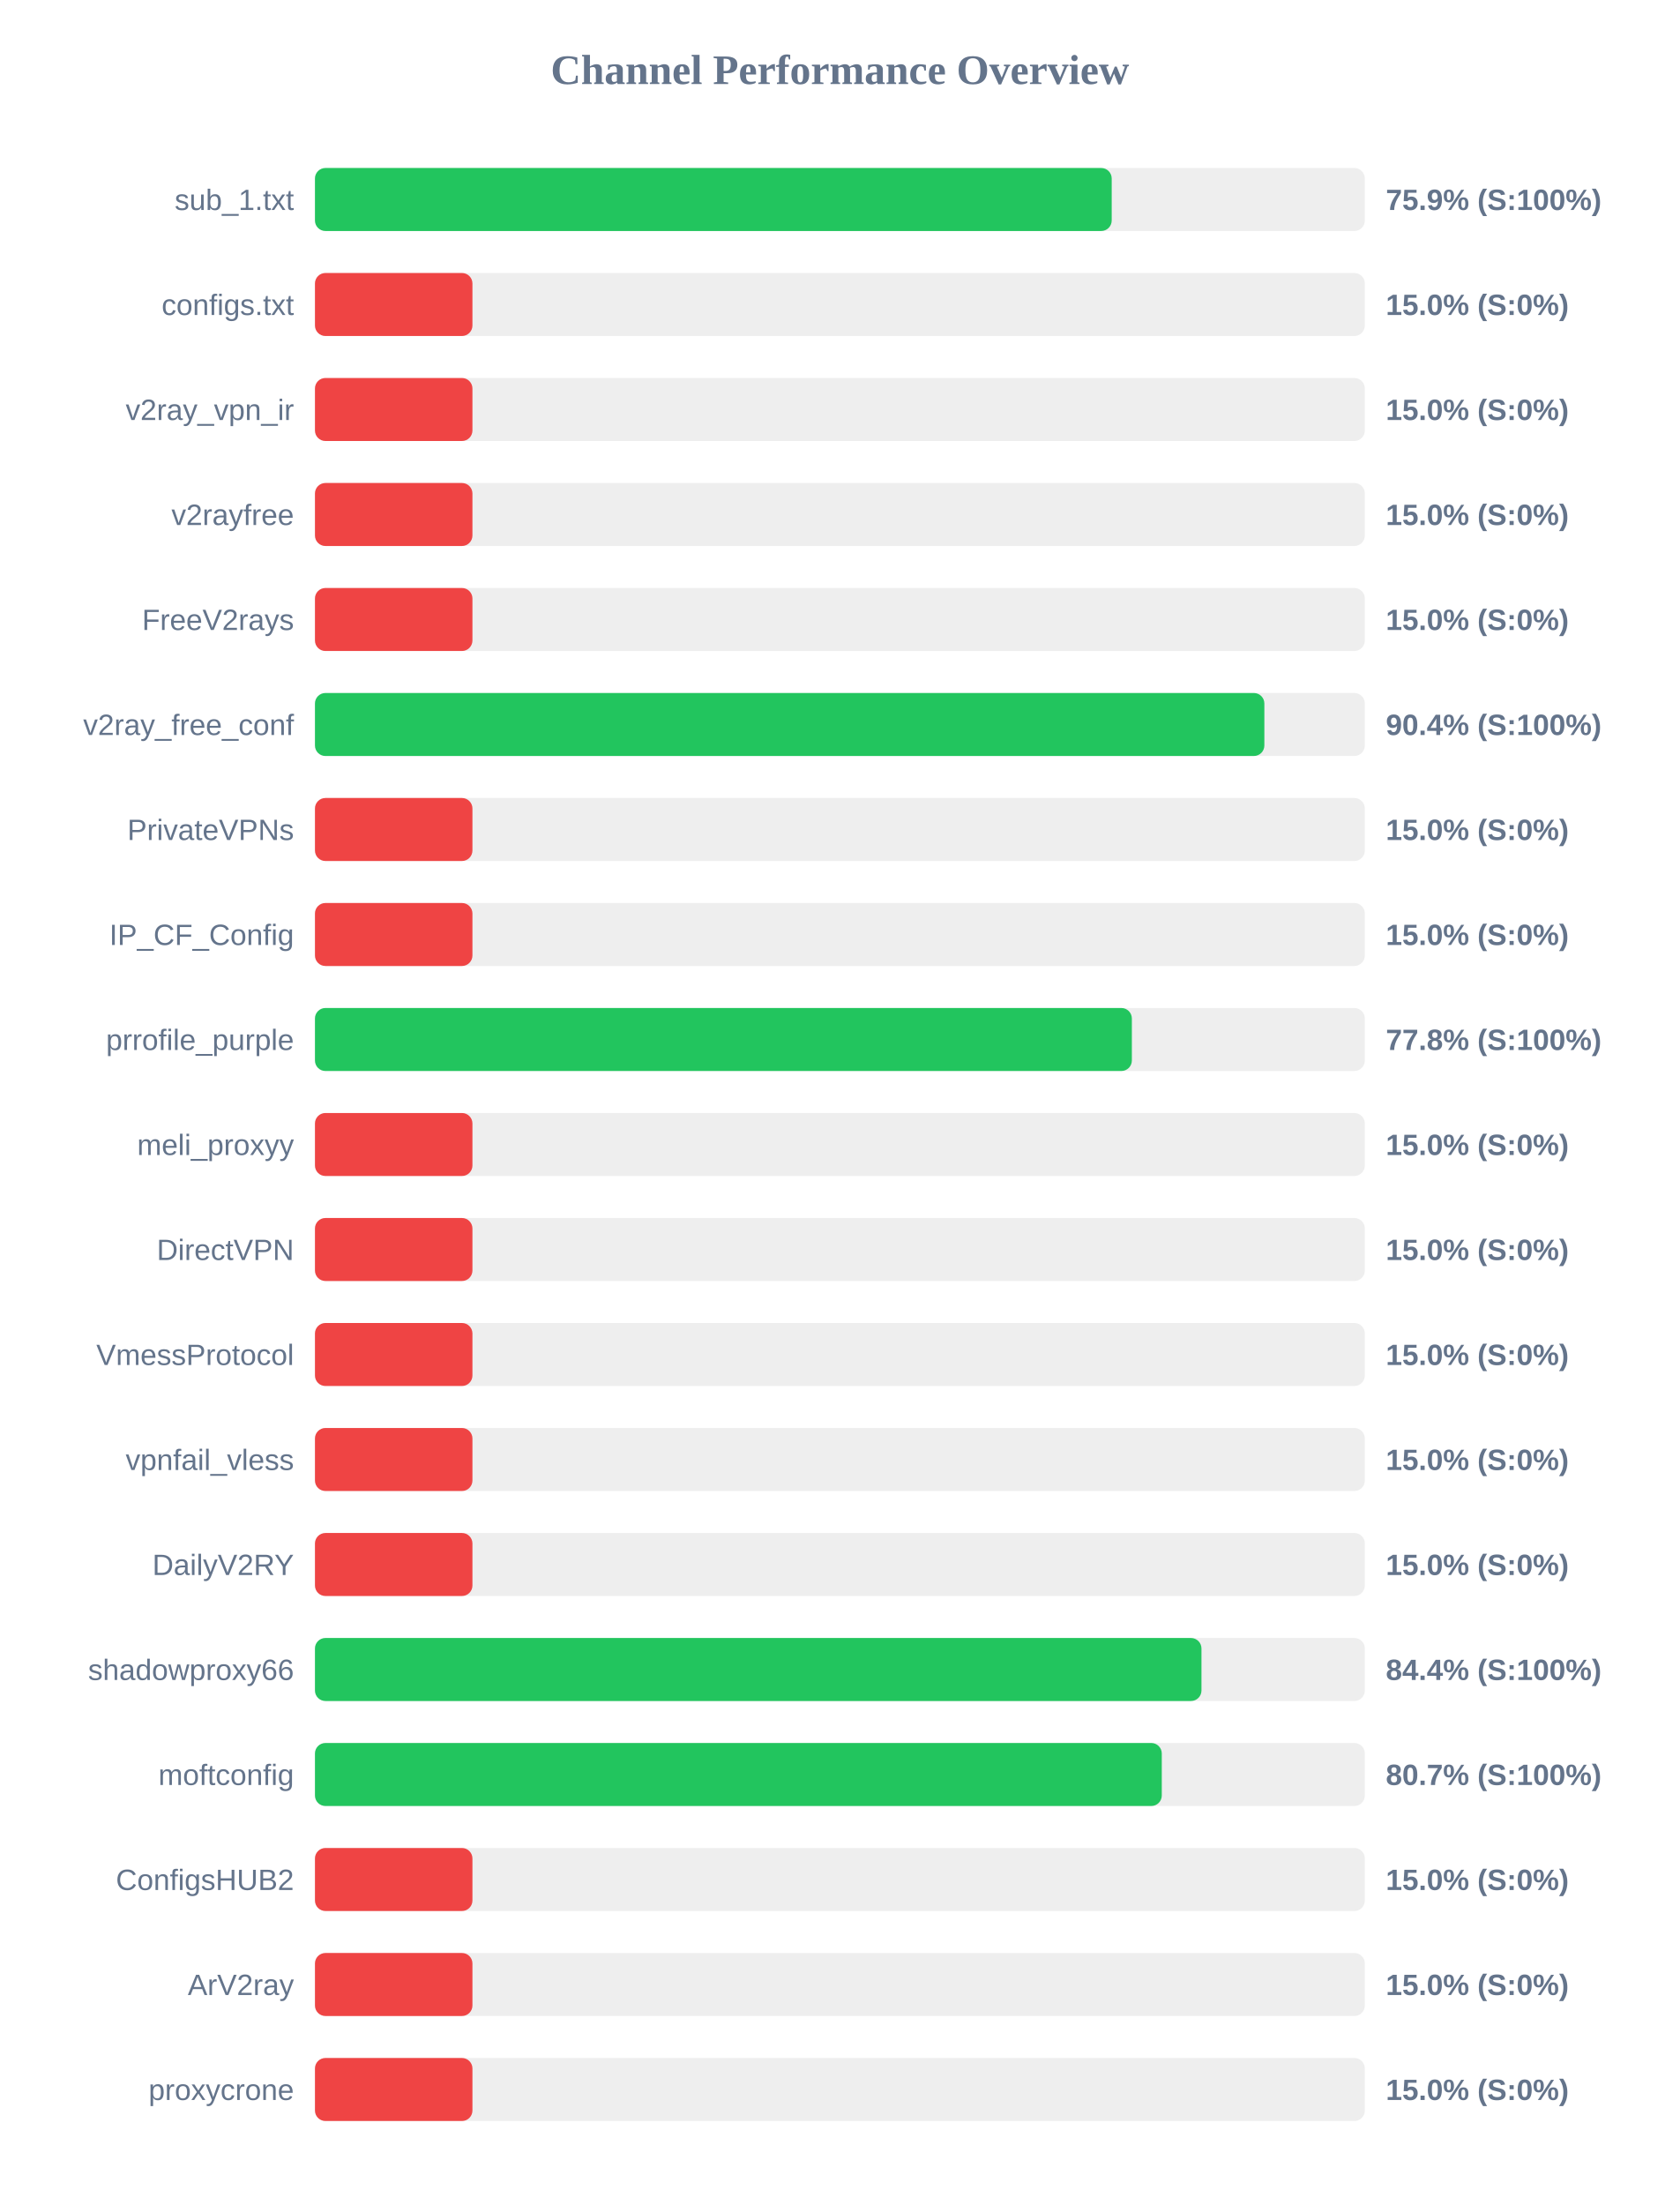
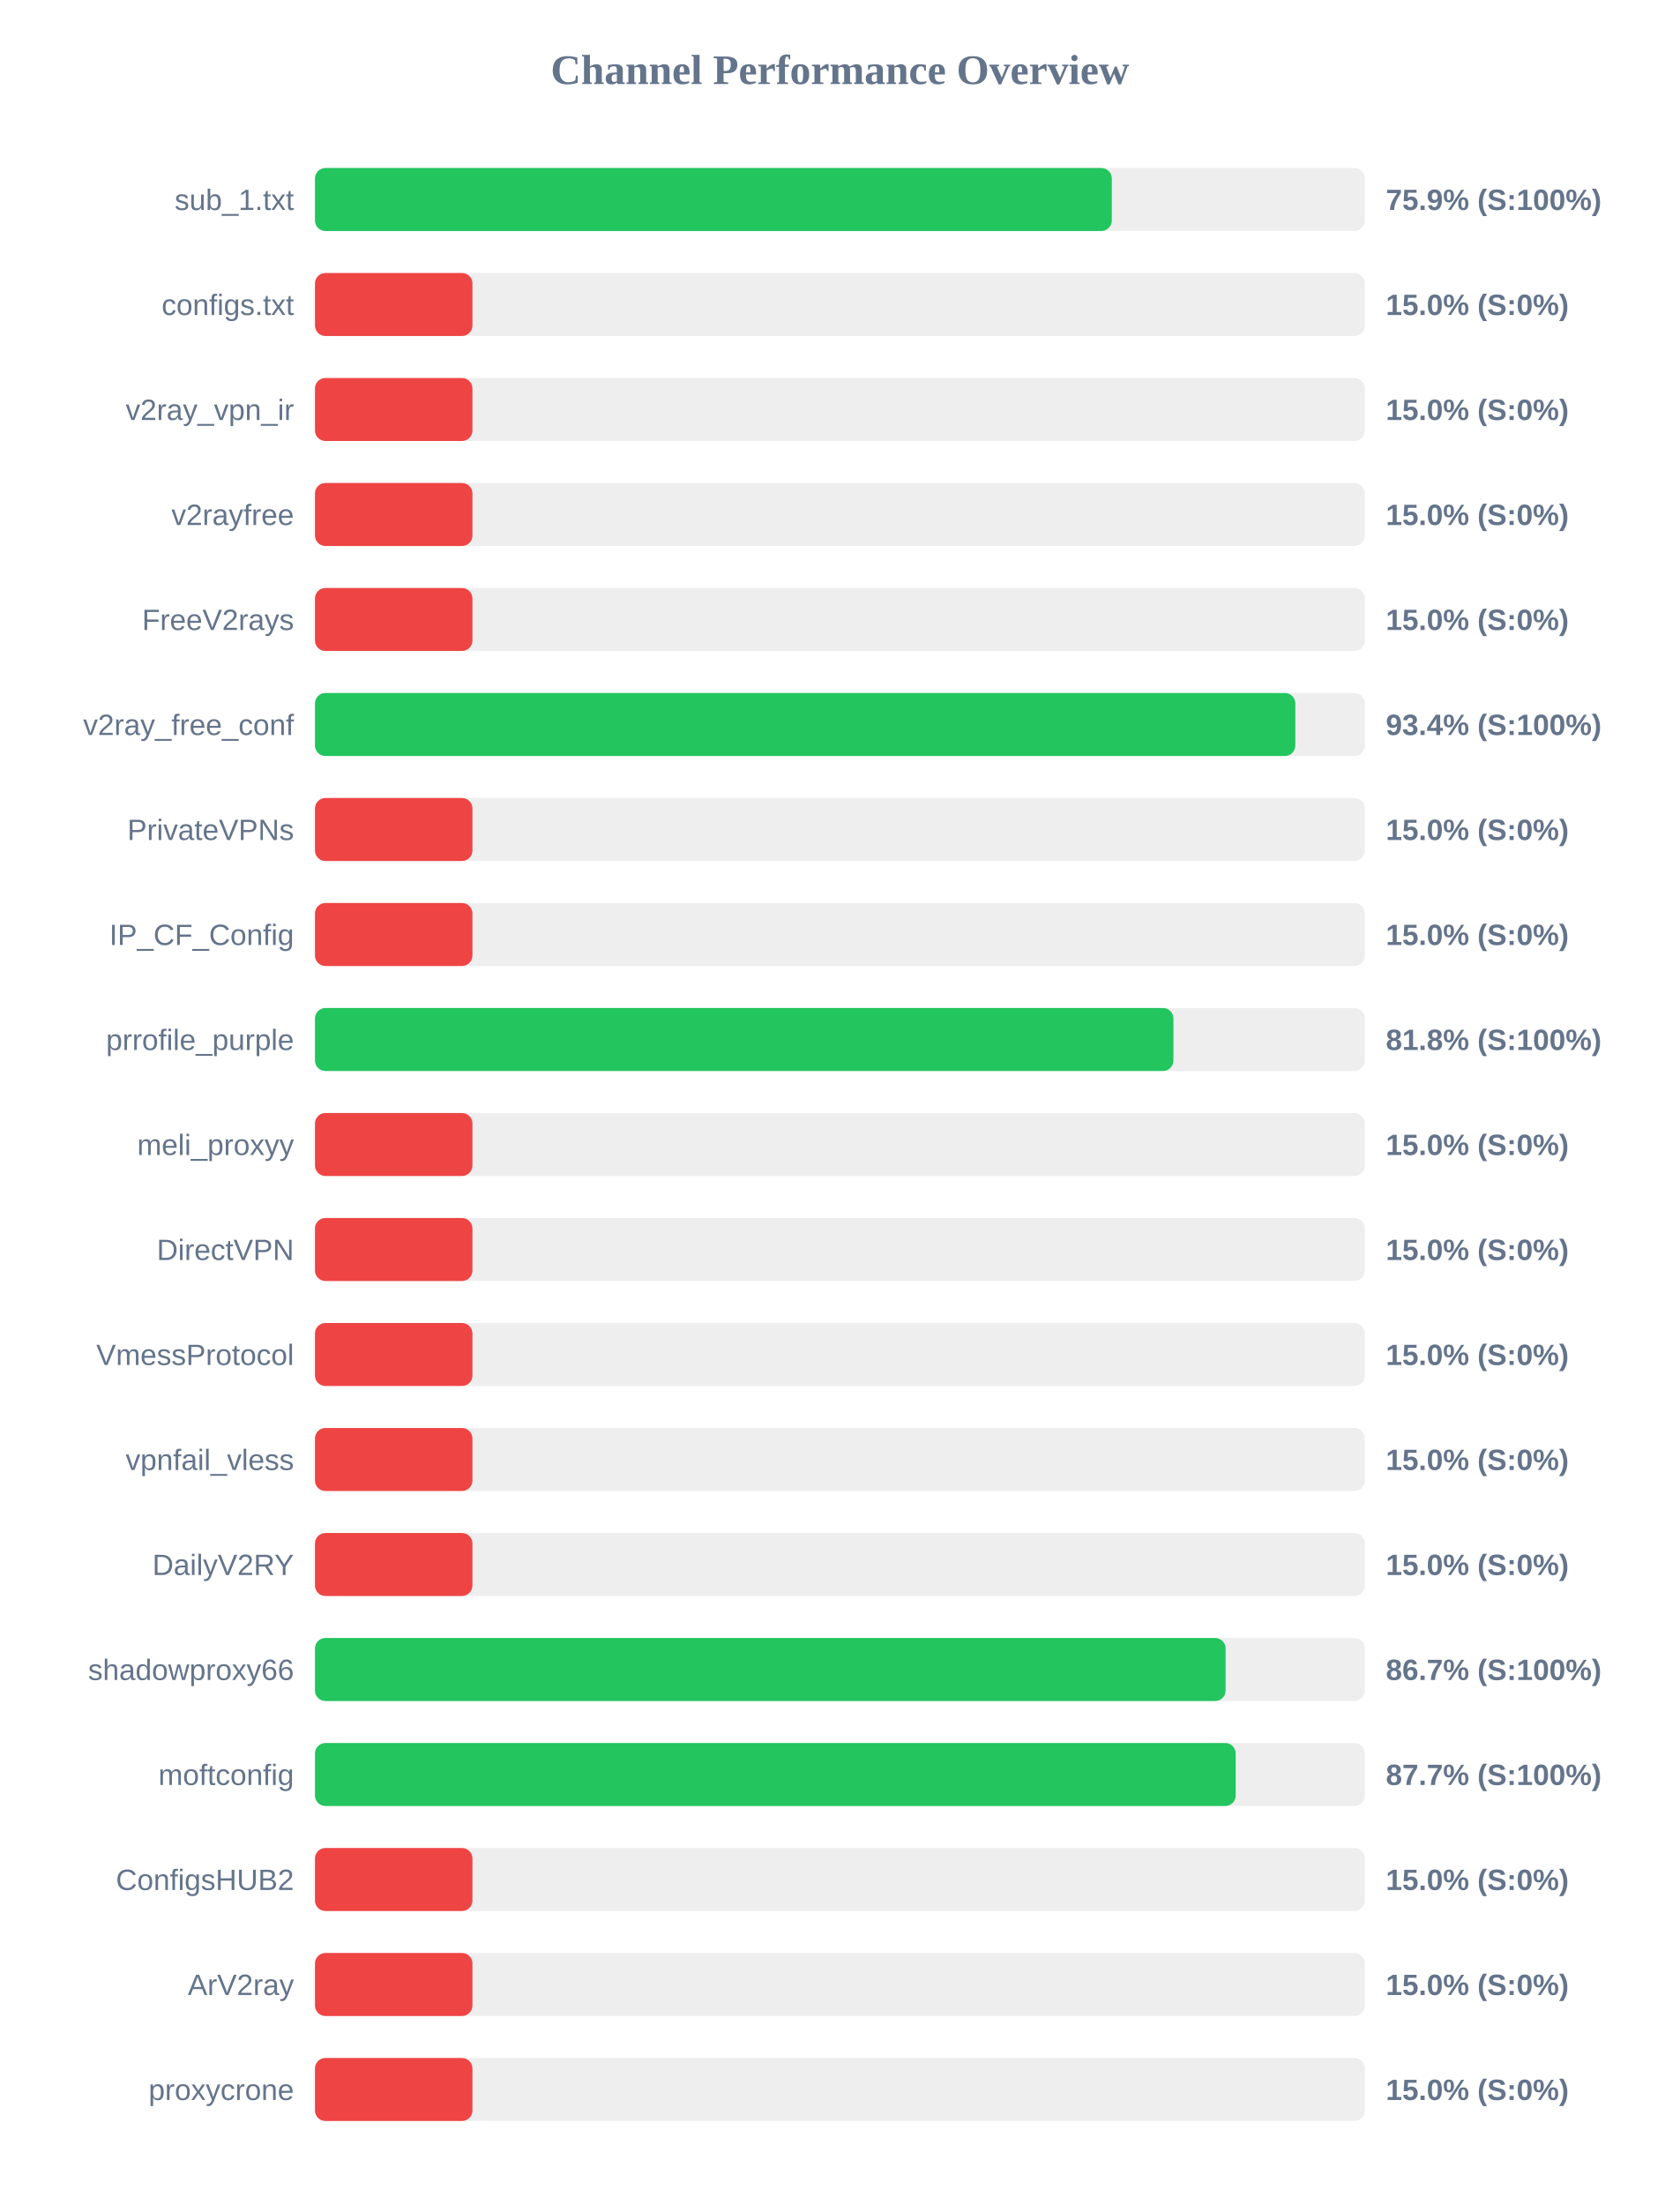
<svg xmlns="http://www.w3.org/2000/svg" width="800" height="1050" version="1.1">
  <style>
        .row { font: 14px Arial; fill: #64748b; }
        .score { font: bold 14px Arial; fill: #64748b; }
    </style>
  <text x="400" y="40" text-anchor="middle" font-size="20px" font-weight="bold" fill="#64748b">Channel Performance Overview</text>
  <rect x="150" y="80" width="500" height="30" fill="#eee" rx="5" />
-   <rect x="150" y="80" width="379.45" height="30" fill="#22c55e" rx="5" />
+   <rect x="150" y="80" width="379.5" height="30" fill="#22c55e" rx="5" />
  <text x="140" y="100" text-anchor="end" class="row">sub_1.txt</text>
  <text x="660" y="100" text-anchor="start" class="score">75.9% (S:100%)</text>
  <rect x="150" y="130" width="500" height="30" fill="#eee" rx="5" />
  <rect x="150" y="130" width="75.0" height="30" fill="#ef4444" rx="5" />
  <text x="140" y="150" text-anchor="end" class="row">configs.txt</text>
  <text x="660" y="150" text-anchor="start" class="score">15.0% (S:0%)</text>
  <rect x="150" y="180" width="500" height="30" fill="#eee" rx="5" />
  <rect x="150" y="180" width="75.0" height="30" fill="#ef4444" rx="5" />
  <text x="140" y="200" text-anchor="end" class="row">v2ray_vpn_ir</text>
  <text x="660" y="200" text-anchor="start" class="score">15.0% (S:0%)</text>
  <rect x="150" y="230" width="500" height="30" fill="#eee" rx="5" />
  <rect x="150" y="230" width="75.0" height="30" fill="#ef4444" rx="5" />
  <text x="140" y="250" text-anchor="end" class="row">v2rayfree</text>
  <text x="660" y="250" text-anchor="start" class="score">15.0% (S:0%)</text>
  <rect x="150" y="280" width="500" height="30" fill="#eee" rx="5" />
  <rect x="150" y="280" width="75.0" height="30" fill="#ef4444" rx="5" />
  <text x="140" y="300" text-anchor="end" class="row">FreeV2rays</text>
  <text x="660" y="300" text-anchor="start" class="score">15.0% (S:0%)</text>
  <rect x="150" y="330" width="500" height="30" fill="#eee" rx="5" />
-   <rect x="150" y="330" width="452.15" height="30" fill="#22c55e" rx="5" />
+   <rect x="150" y="330" width="466.9" height="30" fill="#22c55e" rx="5" />
  <text x="140" y="350" text-anchor="end" class="row">v2ray_free_conf</text>
-   <text x="660" y="350" text-anchor="start" class="score">90.4% (S:100%)</text>
+   <text x="660" y="350" text-anchor="start" class="score">93.4% (S:100%)</text>
  <rect x="150" y="380" width="500" height="30" fill="#eee" rx="5" />
  <rect x="150" y="380" width="75.0" height="30" fill="#ef4444" rx="5" />
  <text x="140" y="400" text-anchor="end" class="row">PrivateVPNs</text>
  <text x="660" y="400" text-anchor="start" class="score">15.0% (S:0%)</text>
  <rect x="150" y="430" width="500" height="30" fill="#eee" rx="5" />
  <rect x="150" y="430" width="75.0" height="30" fill="#ef4444" rx="5" />
  <text x="140" y="450" text-anchor="end" class="row">IP_CF_Config</text>
  <text x="660" y="450" text-anchor="start" class="score">15.0% (S:0%)</text>
  <rect x="150" y="480" width="500" height="30" fill="#eee" rx="5" />
-   <rect x="150" y="480" width="389.05" height="30" fill="#22c55e" rx="5" />
+   <rect x="150" y="480" width="408.85" height="30" fill="#22c55e" rx="5" />
  <text x="140" y="500" text-anchor="end" class="row">prrofile_purple</text>
-   <text x="660" y="500" text-anchor="start" class="score">77.8% (S:100%)</text>
+   <text x="660" y="500" text-anchor="start" class="score">81.8% (S:100%)</text>
  <rect x="150" y="530" width="500" height="30" fill="#eee" rx="5" />
  <rect x="150" y="530" width="75.0" height="30" fill="#ef4444" rx="5" />
  <text x="140" y="550" text-anchor="end" class="row">meli_proxyy</text>
  <text x="660" y="550" text-anchor="start" class="score">15.0% (S:0%)</text>
  <rect x="150" y="580" width="500" height="30" fill="#eee" rx="5" />
  <rect x="150" y="580" width="75.0" height="30" fill="#ef4444" rx="5" />
  <text x="140" y="600" text-anchor="end" class="row">DirectVPN</text>
  <text x="660" y="600" text-anchor="start" class="score">15.0% (S:0%)</text>
  <rect x="150" y="630" width="500" height="30" fill="#eee" rx="5" />
  <rect x="150" y="630" width="75.0" height="30" fill="#ef4444" rx="5" />
  <text x="140" y="650" text-anchor="end" class="row">VmessProtocol</text>
  <text x="660" y="650" text-anchor="start" class="score">15.0% (S:0%)</text>
  <rect x="150" y="680" width="500" height="30" fill="#eee" rx="5" />
  <rect x="150" y="680" width="75.0" height="30" fill="#ef4444" rx="5" />
  <text x="140" y="700" text-anchor="end" class="row">vpnfail_vless</text>
  <text x="660" y="700" text-anchor="start" class="score">15.0% (S:0%)</text>
  <rect x="150" y="730" width="500" height="30" fill="#eee" rx="5" />
  <rect x="150" y="730" width="75.0" height="30" fill="#ef4444" rx="5" />
  <text x="140" y="750" text-anchor="end" class="row">DailyV2RY</text>
  <text x="660" y="750" text-anchor="start" class="score">15.0% (S:0%)</text>
  <rect x="150" y="780" width="500" height="30" fill="#eee" rx="5" />
-   <rect x="150" y="780" width="422.2" height="30" fill="#22c55e" rx="5" />
+   <rect x="150" y="780" width="433.7" height="30" fill="#22c55e" rx="5" />
  <text x="140" y="800" text-anchor="end" class="row">shadowproxy66</text>
-   <text x="660" y="800" text-anchor="start" class="score">84.4% (S:100%)</text>
+   <text x="660" y="800" text-anchor="start" class="score">86.7% (S:100%)</text>
  <rect x="150" y="830" width="500" height="30" fill="#eee" rx="5" />
-   <rect x="150" y="830" width="403.3" height="30" fill="#22c55e" rx="5" />
+   <rect x="150" y="830" width="438.5" height="30" fill="#22c55e" rx="5" />
  <text x="140" y="850" text-anchor="end" class="row">moftconfig</text>
-   <text x="660" y="850" text-anchor="start" class="score">80.7% (S:100%)</text>
+   <text x="660" y="850" text-anchor="start" class="score">87.7% (S:100%)</text>
  <rect x="150" y="880" width="500" height="30" fill="#eee" rx="5" />
  <rect x="150" y="880" width="75.0" height="30" fill="#ef4444" rx="5" />
  <text x="140" y="900" text-anchor="end" class="row">ConfigsHUB2</text>
  <text x="660" y="900" text-anchor="start" class="score">15.0% (S:0%)</text>
  <rect x="150" y="930" width="500" height="30" fill="#eee" rx="5" />
  <rect x="150" y="930" width="75.0" height="30" fill="#ef4444" rx="5" />
  <text x="140" y="950" text-anchor="end" class="row">ArV2ray</text>
  <text x="660" y="950" text-anchor="start" class="score">15.0% (S:0%)</text>
  <rect x="150" y="980" width="500" height="30" fill="#eee" rx="5" />
  <rect x="150" y="980" width="75.0" height="30" fill="#ef4444" rx="5" />
  <text x="140" y="1000" text-anchor="end" class="row">proxycrone</text>
  <text x="660" y="1000" text-anchor="start" class="score">15.0% (S:0%)</text>
</svg>
